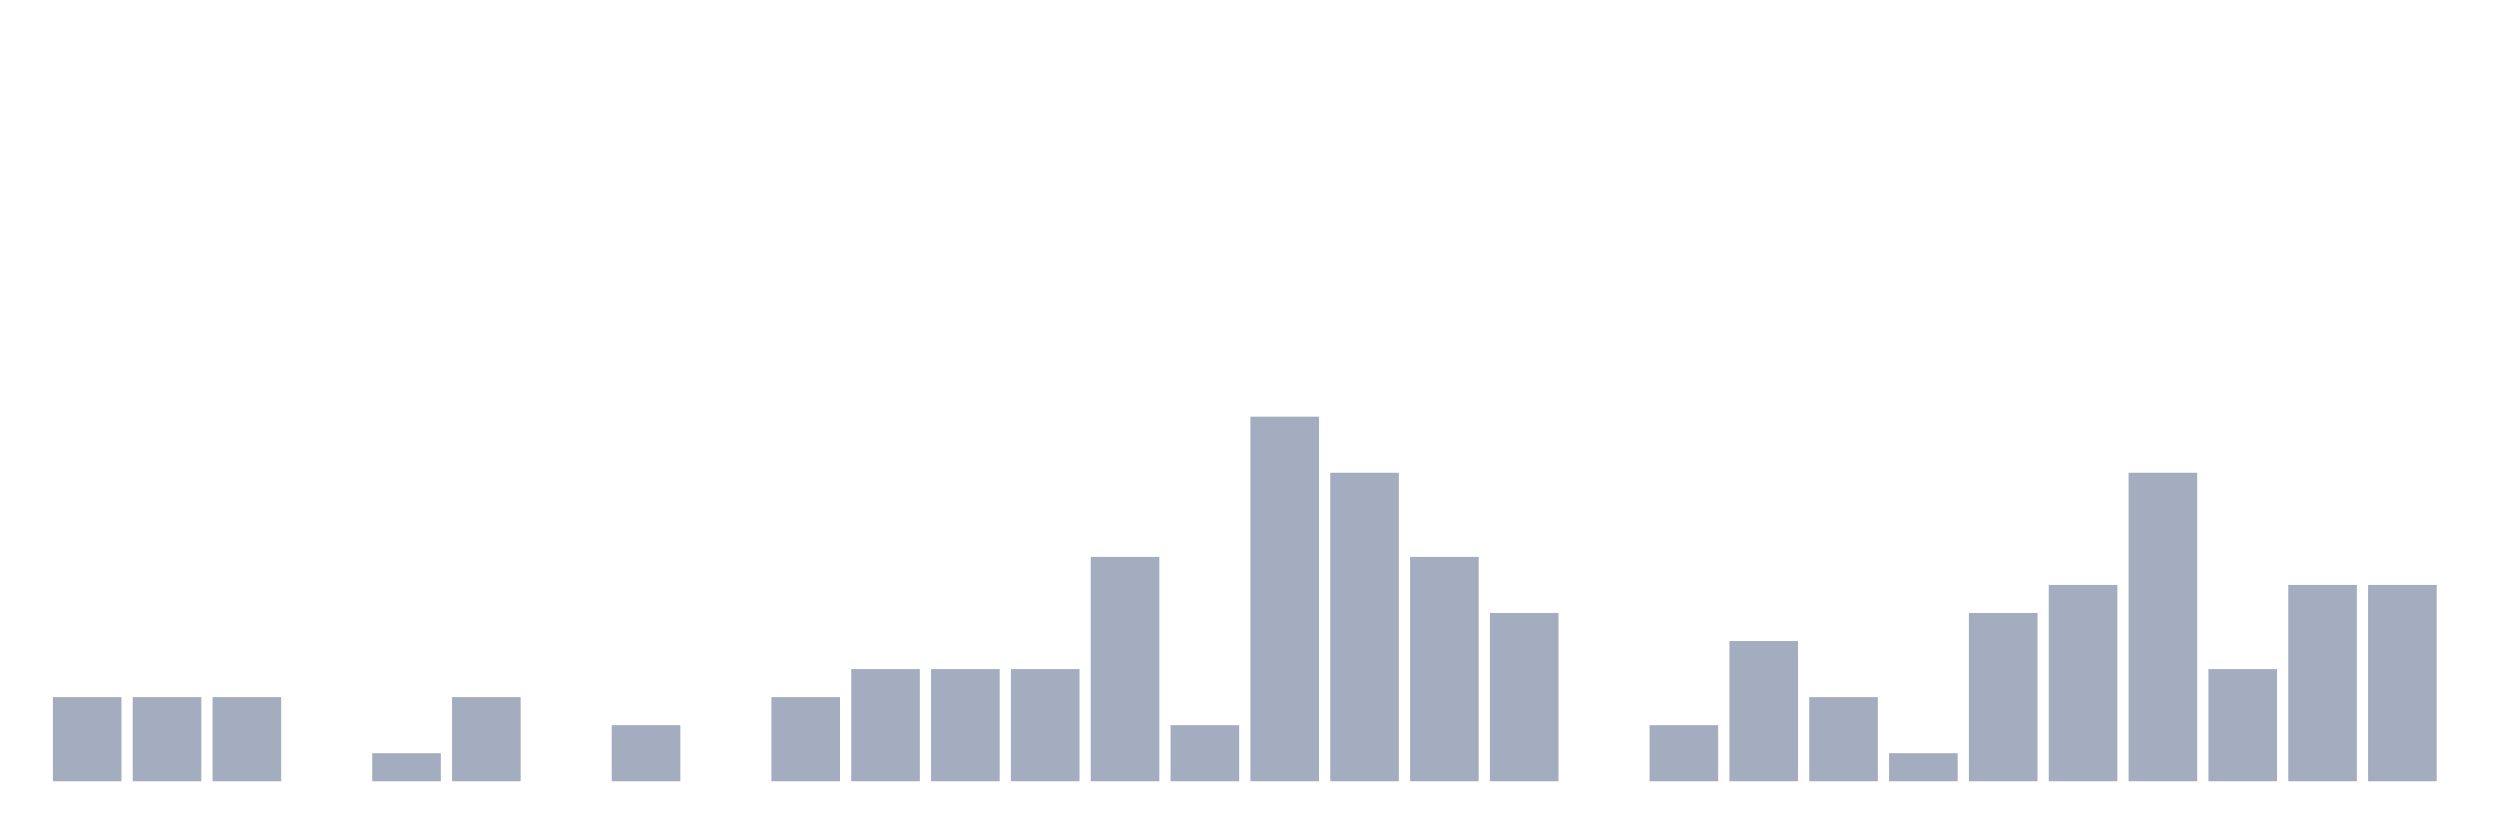
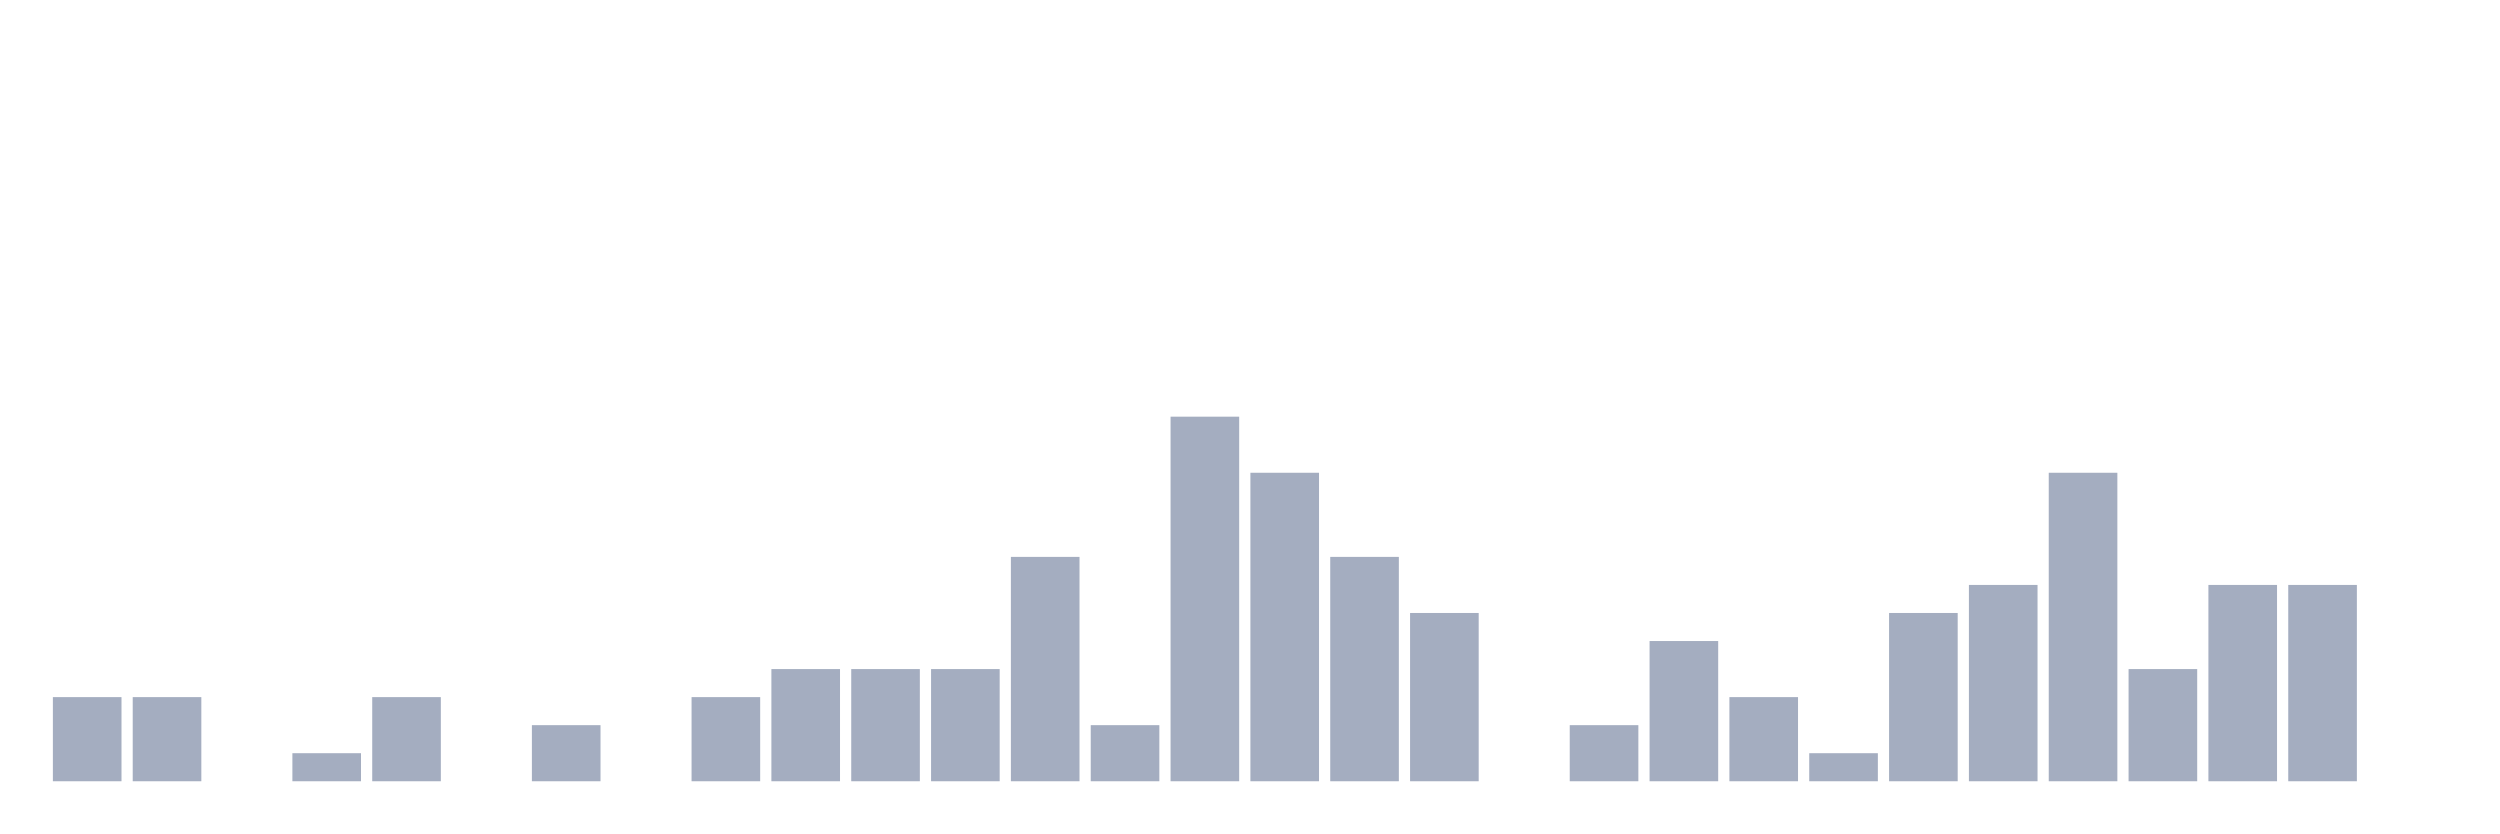
<svg xmlns="http://www.w3.org/2000/svg" viewBox="0 0 480 160">
  <g transform="translate(10,10)">
    <rect class="bar" x="0.153" width="13.175" y="123.846" height="16.154" fill="rgb(164,173,192)" />
    <rect class="bar" x="15.482" width="13.175" y="123.846" height="16.154" fill="rgb(164,173,192)" />
-     <rect class="bar" x="30.81" width="13.175" y="123.846" height="16.154" fill="rgb(164,173,192)" />
-     <rect class="bar" x="46.138" width="13.175" y="140" height="0" fill="rgb(164,173,192)" />
-     <rect class="bar" x="61.466" width="13.175" y="134.615" height="5.385" fill="rgb(164,173,192)" />
-     <rect class="bar" x="76.794" width="13.175" y="123.846" height="16.154" fill="rgb(164,173,192)" />
-     <rect class="bar" x="92.123" width="13.175" y="140" height="0" fill="rgb(164,173,192)" />
-     <rect class="bar" x="107.451" width="13.175" y="129.231" height="10.769" fill="rgb(164,173,192)" />
-     <rect class="bar" x="122.779" width="13.175" y="140" height="0" fill="rgb(164,173,192)" />
-     <rect class="bar" x="138.107" width="13.175" y="123.846" height="16.154" fill="rgb(164,173,192)" />
+     <rect class="bar" x="30.81" width="13.175" y="140" height="0" fill="rgb(164,173,192)" />
+     <rect class="bar" x="46.138" width="13.175" y="134.615" height="5.385" fill="rgb(164,173,192)" />
+     <rect class="bar" x="61.466" width="13.175" y="123.846" height="16.154" fill="rgb(164,173,192)" />
+     <rect class="bar" x="76.794" width="13.175" y="140" height="0" fill="rgb(164,173,192)" />
+     <rect class="bar" x="92.123" width="13.175" y="129.231" height="10.769" fill="rgb(164,173,192)" />
+     <rect class="bar" x="107.451" width="13.175" y="140" height="0" fill="rgb(164,173,192)" />
+     <rect class="bar" x="122.779" width="13.175" y="123.846" height="16.154" fill="rgb(164,173,192)" />
+     <rect class="bar" x="138.107" width="13.175" y="118.462" height="21.538" fill="rgb(164,173,192)" />
    <rect class="bar" x="153.436" width="13.175" y="118.462" height="21.538" fill="rgb(164,173,192)" />
    <rect class="bar" x="168.764" width="13.175" y="118.462" height="21.538" fill="rgb(164,173,192)" />
-     <rect class="bar" x="184.092" width="13.175" y="118.462" height="21.538" fill="rgb(164,173,192)" />
-     <rect class="bar" x="199.42" width="13.175" y="96.923" height="43.077" fill="rgb(164,173,192)" />
-     <rect class="bar" x="214.748" width="13.175" y="129.231" height="10.769" fill="rgb(164,173,192)" />
-     <rect class="bar" x="230.077" width="13.175" y="70" height="70" fill="rgb(164,173,192)" />
-     <rect class="bar" x="245.405" width="13.175" y="80.769" height="59.231" fill="rgb(164,173,192)" />
-     <rect class="bar" x="260.733" width="13.175" y="96.923" height="43.077" fill="rgb(164,173,192)" />
-     <rect class="bar" x="276.061" width="13.175" y="107.692" height="32.308" fill="rgb(164,173,192)" />
-     <rect class="bar" x="291.39" width="13.175" y="140" height="0" fill="rgb(164,173,192)" />
-     <rect class="bar" x="306.718" width="13.175" y="129.231" height="10.769" fill="rgb(164,173,192)" />
-     <rect class="bar" x="322.046" width="13.175" y="113.077" height="26.923" fill="rgb(164,173,192)" />
-     <rect class="bar" x="337.374" width="13.175" y="123.846" height="16.154" fill="rgb(164,173,192)" />
-     <rect class="bar" x="352.702" width="13.175" y="134.615" height="5.385" fill="rgb(164,173,192)" />
-     <rect class="bar" x="368.031" width="13.175" y="107.692" height="32.308" fill="rgb(164,173,192)" />
-     <rect class="bar" x="383.359" width="13.175" y="102.308" height="37.692" fill="rgb(164,173,192)" />
-     <rect class="bar" x="398.687" width="13.175" y="80.769" height="59.231" fill="rgb(164,173,192)" />
-     <rect class="bar" x="414.015" width="13.175" y="118.462" height="21.538" fill="rgb(164,173,192)" />
+     <rect class="bar" x="184.092" width="13.175" y="96.923" height="43.077" fill="rgb(164,173,192)" />
+     <rect class="bar" x="199.42" width="13.175" y="129.231" height="10.769" fill="rgb(164,173,192)" />
+     <rect class="bar" x="214.748" width="13.175" y="70" height="70" fill="rgb(164,173,192)" />
+     <rect class="bar" x="230.077" width="13.175" y="80.769" height="59.231" fill="rgb(164,173,192)" />
+     <rect class="bar" x="245.405" width="13.175" y="96.923" height="43.077" fill="rgb(164,173,192)" />
+     <rect class="bar" x="260.733" width="13.175" y="107.692" height="32.308" fill="rgb(164,173,192)" />
+     <rect class="bar" x="276.061" width="13.175" y="140" height="0" fill="rgb(164,173,192)" />
+     <rect class="bar" x="291.39" width="13.175" y="129.231" height="10.769" fill="rgb(164,173,192)" />
+     <rect class="bar" x="306.718" width="13.175" y="113.077" height="26.923" fill="rgb(164,173,192)" />
+     <rect class="bar" x="322.046" width="13.175" y="123.846" height="16.154" fill="rgb(164,173,192)" />
+     <rect class="bar" x="337.374" width="13.175" y="134.615" height="5.385" fill="rgb(164,173,192)" />
+     <rect class="bar" x="352.702" width="13.175" y="107.692" height="32.308" fill="rgb(164,173,192)" />
+     <rect class="bar" x="368.031" width="13.175" y="102.308" height="37.692" fill="rgb(164,173,192)" />
+     <rect class="bar" x="383.359" width="13.175" y="80.769" height="59.231" fill="rgb(164,173,192)" />
+     <rect class="bar" x="398.687" width="13.175" y="118.462" height="21.538" fill="rgb(164,173,192)" />
+     <rect class="bar" x="414.015" width="13.175" y="102.308" height="37.692" fill="rgb(164,173,192)" />
    <rect class="bar" x="429.344" width="13.175" y="102.308" height="37.692" fill="rgb(164,173,192)" />
-     <rect class="bar" x="444.672" width="13.175" y="102.308" height="37.692" fill="rgb(164,173,192)" />
+     <rect class="bar" x="444.672" width="13.175" y="140" height="0" fill="rgb(164,173,192)" />
  </g>
</svg>
